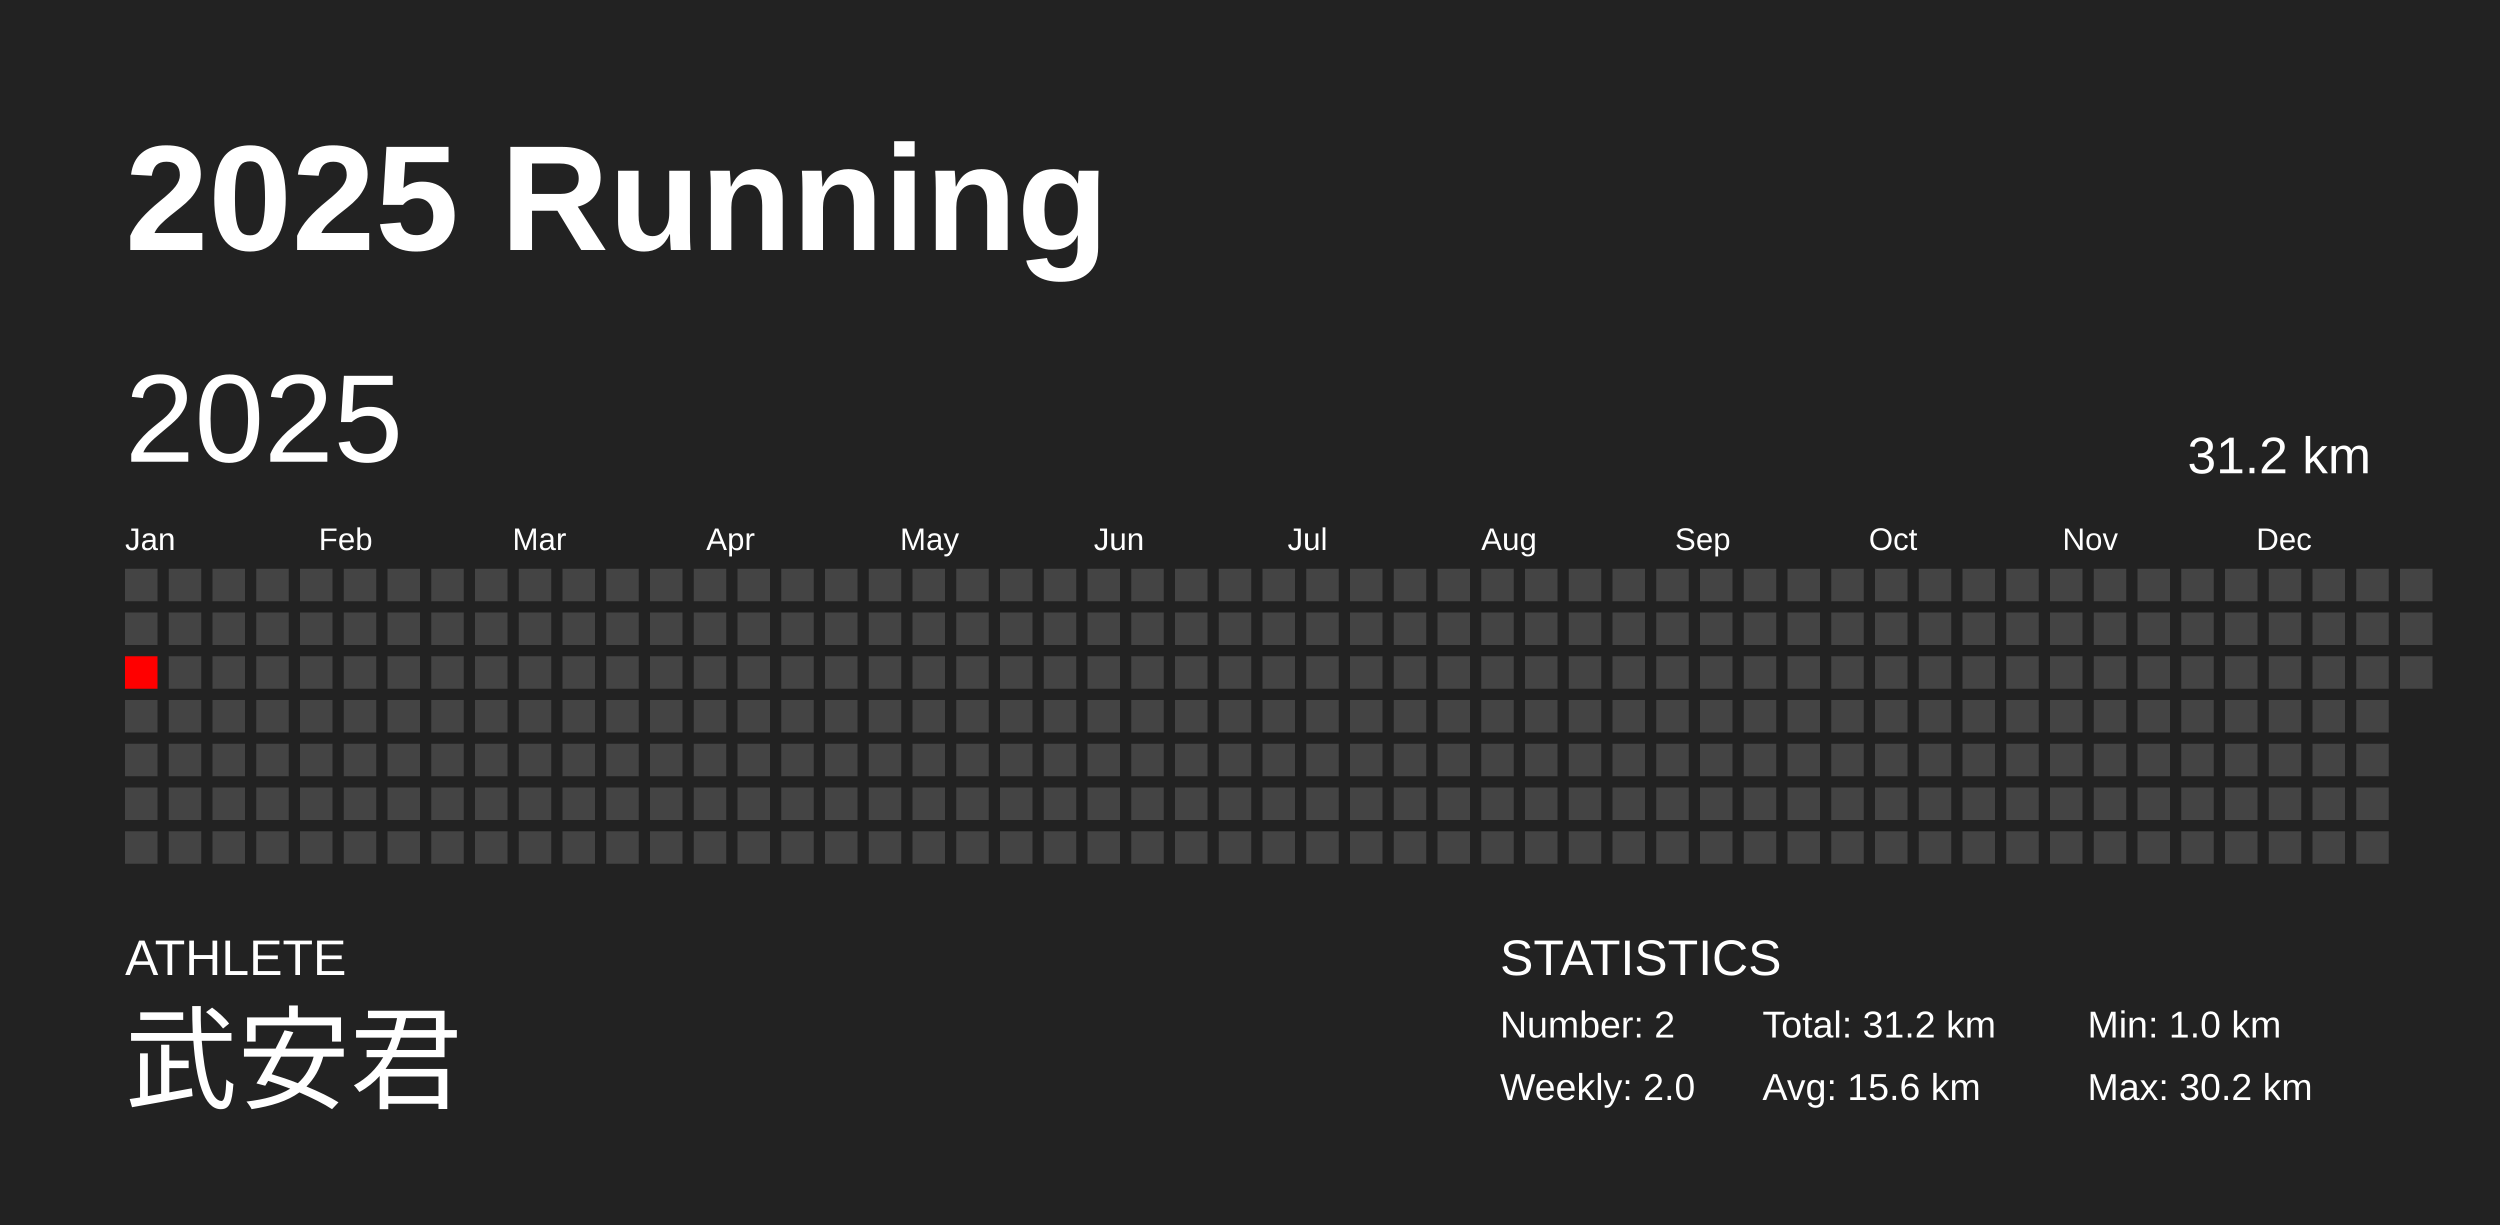
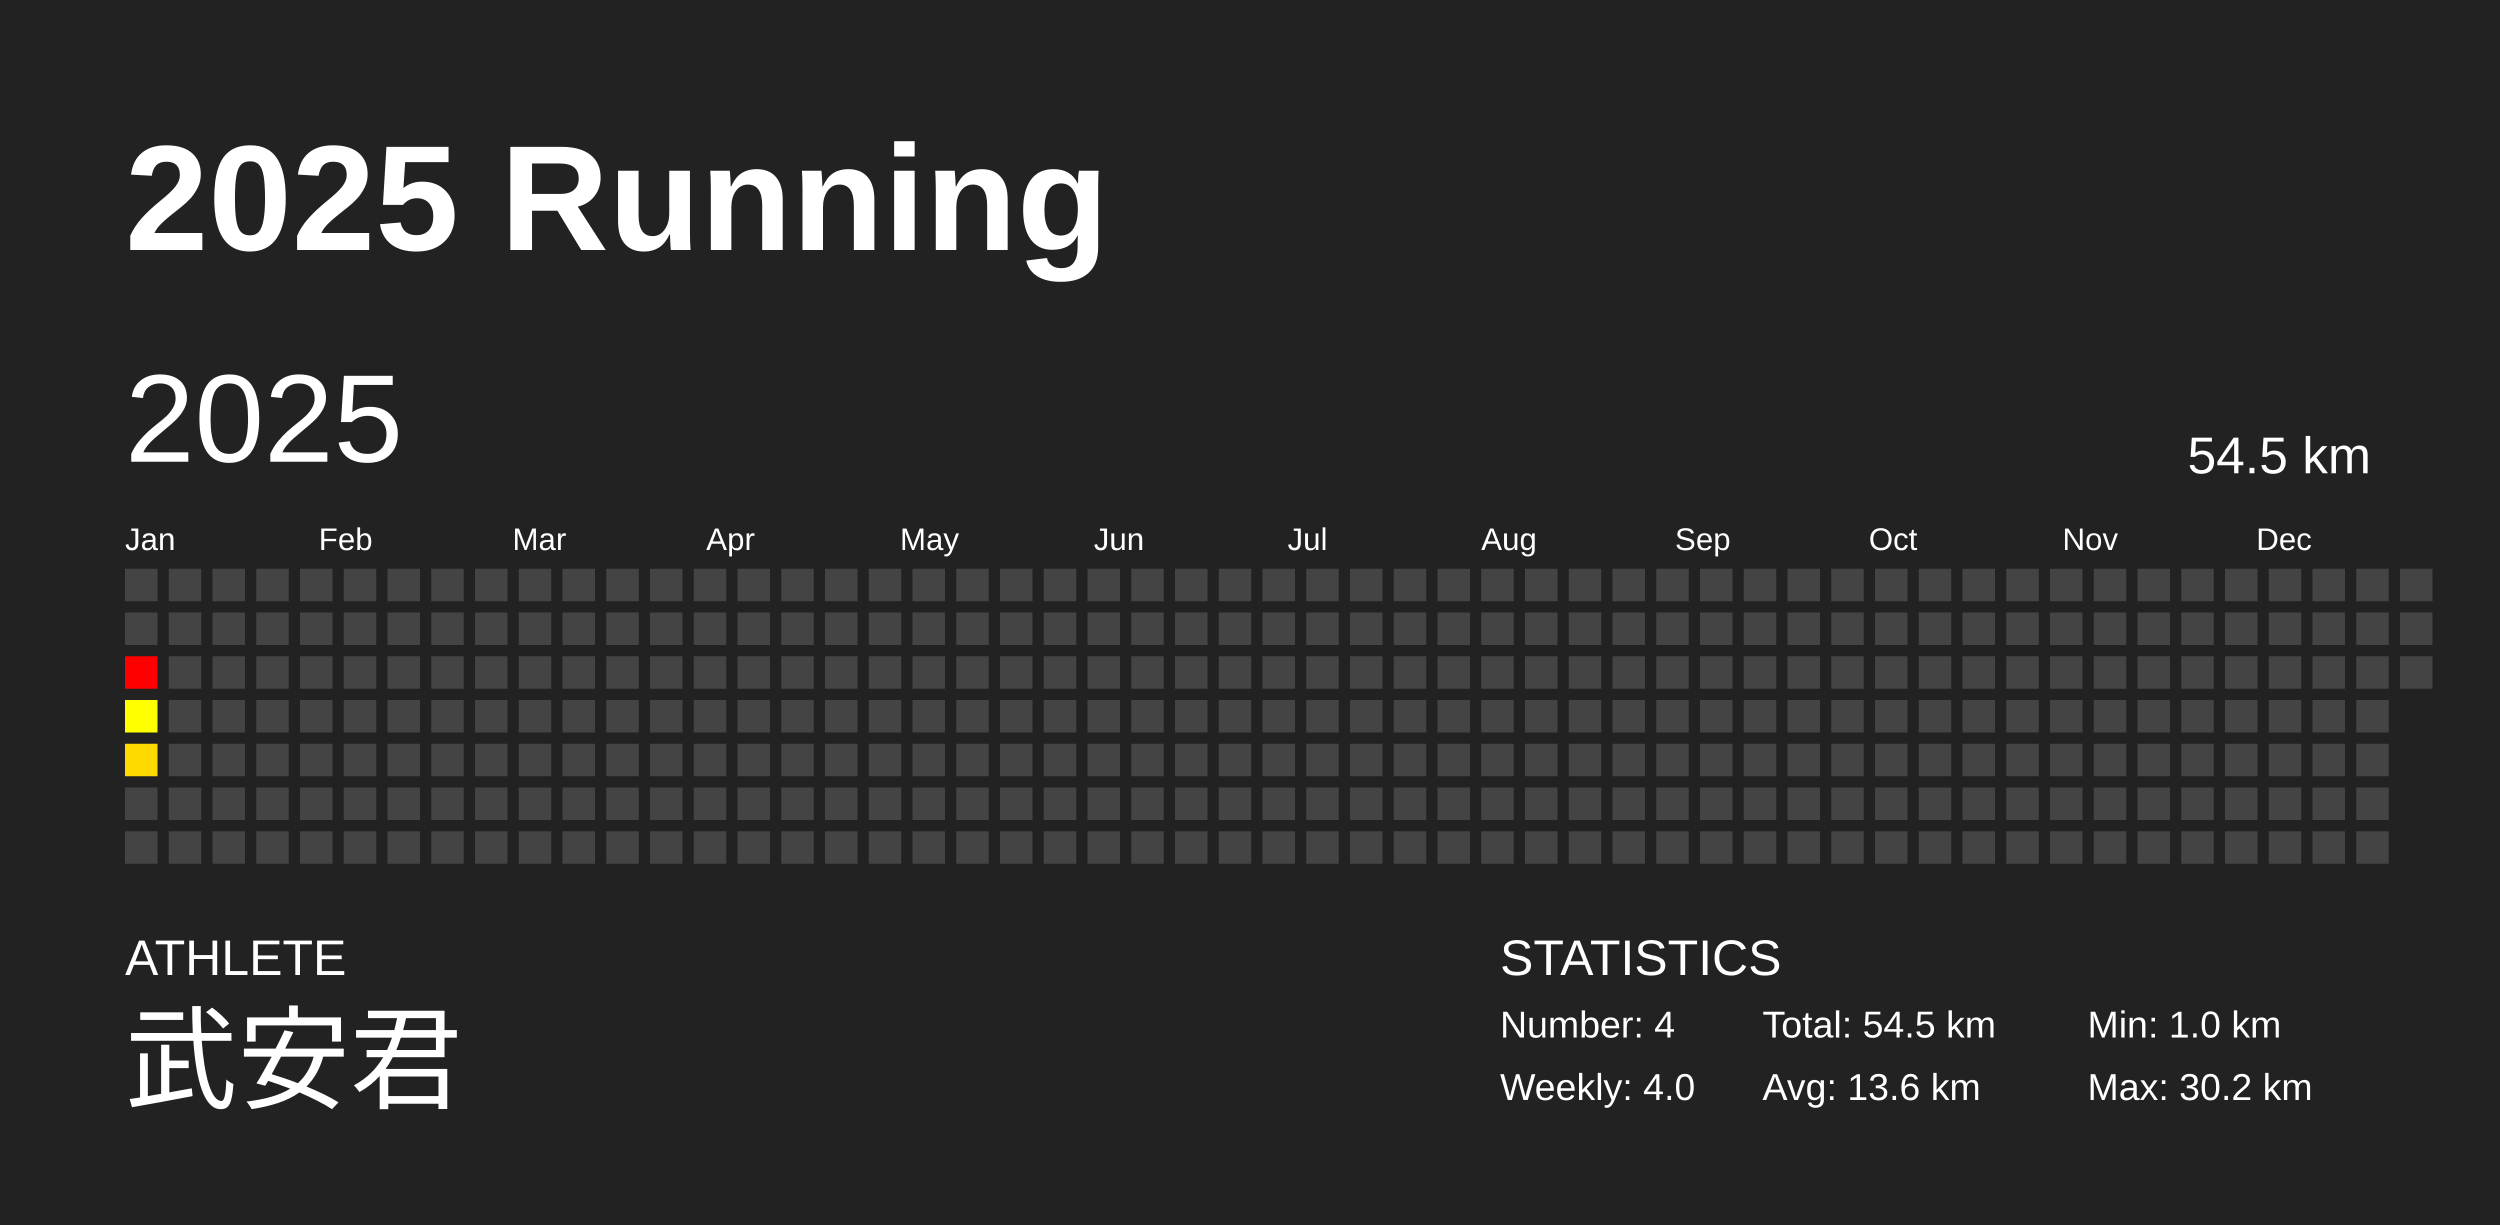
<svg xmlns="http://www.w3.org/2000/svg" baseProfile="full" height="98mm" version="1.1" viewBox="0,0,200,98" width="200mm">
  <defs />
  <rect fill="#222222" height="98" width="200" x="0" y="0" />
  <text fill="#FFFFFF" style="font-size:12px; font-family:Arial; font-weight:bold;" x="10" y="20">2025 Running</text>
  <text fill="#FFFFFF" style="font-size:4px; font-family:Arial" x="10" y="78">ATHLETE</text>
  <text fill="#FFFFFF" style="font-size:9px; font-family:Arial" x="10" y="88">武安君</text>
  <text fill="#FFFFFF" style="font-size:4px; font-family:Arial" x="120" y="78">STATISTICS</text>
-   <text fill="#FFFFFF" style="font-size:3px; font-family:Arial" x="120" y="83">Number: 2</text>
-   <text fill="#FFFFFF" style="font-size:3px; font-family:Arial" x="120" y="88">Weekly: 2.0</text>
-   <text fill="#FFFFFF" style="font-size:3px; font-family:Arial" x="141" y="83">Total: 31.2 km</text>
-   <text fill="#FFFFFF" style="font-size:3px; font-family:Arial" x="141" y="88">Avg: 15.6 km</text>
+   <text fill="#FFFFFF" style="font-size:3px; font-family:Arial" x="120" y="83">Number: 4</text>
+   <text fill="#FFFFFF" style="font-size:3px; font-family:Arial" x="120" y="88">Weekly: 4.0</text>
+   <text fill="#FFFFFF" style="font-size:3px; font-family:Arial" x="141" y="83">Total: 54.5 km</text>
+   <text fill="#FFFFFF" style="font-size:3px; font-family:Arial" x="141" y="88">Avg: 13.6 km</text>
  <text fill="#FFFFFF" style="font-size:3px; font-family:Arial" x="167" y="83">Min: 1.0 km</text>
  <text fill="#FFFFFF" style="font-size:3px; font-family:Arial" x="167" y="88">Max: 30.2 km</text>
  <text dominant-baseline="hanging" fill="#FFFFFF" style="font-size:10.0px; font-family:Arial;" x="10" y="30">2025</text>
-   <text dominant-baseline="hanging" fill="#FFFFFF" style="font-size:4.125px; font-family:Arial;" x="175" y="35">31.2 km</text>
+   <text dominant-baseline="hanging" fill="#FFFFFF" style="font-size:4.125px; font-family:Arial;" x="175" y="35">54.5 km</text>
  <text fill="#FFFFFF" style="font-size:2.5px; font-family:Arial" x="10.0" y="44">Jan</text>
  <text fill="#FFFFFF" style="font-size:2.5px; font-family:Arial" x="25.5" y="44">Feb</text>
  <text fill="#FFFFFF" style="font-size:2.5px; font-family:Arial" x="41.0" y="44">Mar</text>
  <text fill="#FFFFFF" style="font-size:2.5px; font-family:Arial" x="56.5" y="44">Apr</text>
  <text fill="#FFFFFF" style="font-size:2.5px; font-family:Arial" x="72.0" y="44">May</text>
  <text fill="#FFFFFF" style="font-size:2.5px; font-family:Arial" x="87.5" y="44">Jun</text>
  <text fill="#FFFFFF" style="font-size:2.5px; font-family:Arial" x="103.0" y="44">Jul</text>
  <text fill="#FFFFFF" style="font-size:2.5px; font-family:Arial" x="118.5" y="44">Aug</text>
  <text fill="#FFFFFF" style="font-size:2.5px; font-family:Arial" x="134.0" y="44">Sep</text>
  <text fill="#FFFFFF" style="font-size:2.5px; font-family:Arial" x="149.5" y="44">Oct</text>
  <text fill="#FFFFFF" style="font-size:2.5px; font-family:Arial" x="165.0" y="44">Nov</text>
  <text fill="#FFFFFF" style="font-size:2.5px; font-family:Arial" x="180.5" y="44">Dec</text>
  <rect fill="#444444" height="2.6" width="2.6" x="10.0" y="45.5" />
  <rect fill="#444444" height="2.6" width="2.6" x="10.0" y="49.0" />
  <rect fill="red" height="2.6" width="2.6" x="10.0" y="52.5" />
-   <rect fill="#444444" height="2.6" width="2.6" x="10.0" y="56.0" />
-   <rect fill="#444444" height="2.6" width="2.6" x="10.0" y="59.5" />
+   <rect fill="#ffff00" height="2.6" width="2.6" x="10.0" y="56.0" />
+   <rect fill="#ffda00" height="2.6" width="2.6" x="10.0" y="59.5" />
  <rect fill="#444444" height="2.6" width="2.6" x="10.0" y="63.0" />
  <rect fill="#444444" height="2.6" width="2.6" x="10.0" y="66.5" />
  <rect fill="#444444" height="2.6" width="2.6" x="13.5" y="45.5" />
  <rect fill="#444444" height="2.6" width="2.6" x="13.5" y="49.0" />
  <rect fill="#444444" height="2.6" width="2.6" x="13.5" y="52.5" />
  <rect fill="#444444" height="2.6" width="2.6" x="13.5" y="56.0" />
  <rect fill="#444444" height="2.6" width="2.6" x="13.5" y="59.5" />
  <rect fill="#444444" height="2.6" width="2.6" x="13.5" y="63.0" />
  <rect fill="#444444" height="2.6" width="2.6" x="13.5" y="66.5" />
  <rect fill="#444444" height="2.6" width="2.6" x="17.0" y="45.5" />
  <rect fill="#444444" height="2.6" width="2.6" x="17.0" y="49.0" />
  <rect fill="#444444" height="2.6" width="2.6" x="17.0" y="52.5" />
  <rect fill="#444444" height="2.6" width="2.6" x="17.0" y="56.0" />
  <rect fill="#444444" height="2.6" width="2.6" x="17.0" y="59.5" />
  <rect fill="#444444" height="2.6" width="2.6" x="17.0" y="63.0" />
  <rect fill="#444444" height="2.6" width="2.6" x="17.0" y="66.5" />
  <rect fill="#444444" height="2.6" width="2.6" x="20.5" y="45.5" />
  <rect fill="#444444" height="2.6" width="2.6" x="20.5" y="49.0" />
  <rect fill="#444444" height="2.6" width="2.6" x="20.5" y="52.5" />
  <rect fill="#444444" height="2.6" width="2.6" x="20.5" y="56.0" />
  <rect fill="#444444" height="2.6" width="2.6" x="20.5" y="59.5" />
  <rect fill="#444444" height="2.6" width="2.6" x="20.5" y="63.0" />
  <rect fill="#444444" height="2.6" width="2.6" x="20.5" y="66.5" />
  <rect fill="#444444" height="2.6" width="2.6" x="24.0" y="45.5" />
  <rect fill="#444444" height="2.6" width="2.6" x="24.0" y="49.0" />
  <rect fill="#444444" height="2.6" width="2.6" x="24.0" y="52.5" />
  <rect fill="#444444" height="2.6" width="2.6" x="24.0" y="56.0" />
  <rect fill="#444444" height="2.6" width="2.6" x="24.0" y="59.5" />
  <rect fill="#444444" height="2.6" width="2.6" x="24.0" y="63.0" />
  <rect fill="#444444" height="2.6" width="2.6" x="24.0" y="66.5" />
  <rect fill="#444444" height="2.6" width="2.6" x="27.5" y="45.5" />
  <rect fill="#444444" height="2.6" width="2.6" x="27.5" y="49.0" />
  <rect fill="#444444" height="2.6" width="2.6" x="27.5" y="52.5" />
  <rect fill="#444444" height="2.6" width="2.6" x="27.5" y="56.0" />
  <rect fill="#444444" height="2.6" width="2.6" x="27.5" y="59.5" />
  <rect fill="#444444" height="2.6" width="2.6" x="27.5" y="63.0" />
  <rect fill="#444444" height="2.6" width="2.6" x="27.5" y="66.5" />
  <rect fill="#444444" height="2.6" width="2.6" x="31.0" y="45.5" />
  <rect fill="#444444" height="2.6" width="2.6" x="31.0" y="49.0" />
  <rect fill="#444444" height="2.6" width="2.6" x="31.0" y="52.5" />
  <rect fill="#444444" height="2.6" width="2.6" x="31.0" y="56.0" />
  <rect fill="#444444" height="2.6" width="2.6" x="31.0" y="59.5" />
  <rect fill="#444444" height="2.6" width="2.6" x="31.0" y="63.0" />
  <rect fill="#444444" height="2.6" width="2.6" x="31.0" y="66.5" />
  <rect fill="#444444" height="2.6" width="2.6" x="34.5" y="45.5" />
  <rect fill="#444444" height="2.6" width="2.6" x="34.5" y="49.0" />
  <rect fill="#444444" height="2.6" width="2.6" x="34.5" y="52.5" />
  <rect fill="#444444" height="2.6" width="2.6" x="34.5" y="56.0" />
  <rect fill="#444444" height="2.6" width="2.6" x="34.5" y="59.5" />
  <rect fill="#444444" height="2.6" width="2.6" x="34.5" y="63.0" />
  <rect fill="#444444" height="2.6" width="2.6" x="34.5" y="66.5" />
  <rect fill="#444444" height="2.6" width="2.6" x="38.0" y="45.5" />
  <rect fill="#444444" height="2.6" width="2.6" x="38.0" y="49.0" />
  <rect fill="#444444" height="2.6" width="2.6" x="38.0" y="52.5" />
  <rect fill="#444444" height="2.6" width="2.6" x="38.0" y="56.0" />
  <rect fill="#444444" height="2.6" width="2.6" x="38.0" y="59.5" />
  <rect fill="#444444" height="2.6" width="2.6" x="38.0" y="63.0" />
  <rect fill="#444444" height="2.6" width="2.6" x="38.0" y="66.5" />
  <rect fill="#444444" height="2.6" width="2.6" x="41.5" y="45.5" />
  <rect fill="#444444" height="2.6" width="2.6" x="41.5" y="49.0" />
  <rect fill="#444444" height="2.6" width="2.6" x="41.5" y="52.5" />
  <rect fill="#444444" height="2.6" width="2.6" x="41.5" y="56.0" />
  <rect fill="#444444" height="2.6" width="2.6" x="41.5" y="59.5" />
  <rect fill="#444444" height="2.6" width="2.6" x="41.5" y="63.0" />
  <rect fill="#444444" height="2.6" width="2.6" x="41.5" y="66.5" />
  <rect fill="#444444" height="2.6" width="2.6" x="45.0" y="45.5" />
  <rect fill="#444444" height="2.6" width="2.6" x="45.0" y="49.0" />
  <rect fill="#444444" height="2.6" width="2.6" x="45.0" y="52.5" />
  <rect fill="#444444" height="2.6" width="2.6" x="45.0" y="56.0" />
  <rect fill="#444444" height="2.6" width="2.6" x="45.0" y="59.5" />
  <rect fill="#444444" height="2.6" width="2.6" x="45.0" y="63.0" />
  <rect fill="#444444" height="2.6" width="2.6" x="45.0" y="66.5" />
  <rect fill="#444444" height="2.6" width="2.6" x="48.5" y="45.5" />
  <rect fill="#444444" height="2.6" width="2.6" x="48.5" y="49.0" />
  <rect fill="#444444" height="2.6" width="2.6" x="48.5" y="52.5" />
  <rect fill="#444444" height="2.6" width="2.6" x="48.5" y="56.0" />
  <rect fill="#444444" height="2.6" width="2.6" x="48.5" y="59.5" />
  <rect fill="#444444" height="2.6" width="2.6" x="48.5" y="63.0" />
  <rect fill="#444444" height="2.6" width="2.6" x="48.5" y="66.5" />
  <rect fill="#444444" height="2.6" width="2.6" x="52.0" y="45.5" />
  <rect fill="#444444" height="2.6" width="2.6" x="52.0" y="49.0" />
  <rect fill="#444444" height="2.6" width="2.6" x="52.0" y="52.5" />
  <rect fill="#444444" height="2.6" width="2.6" x="52.0" y="56.0" />
  <rect fill="#444444" height="2.6" width="2.6" x="52.0" y="59.5" />
  <rect fill="#444444" height="2.6" width="2.6" x="52.0" y="63.0" />
  <rect fill="#444444" height="2.6" width="2.6" x="52.0" y="66.5" />
  <rect fill="#444444" height="2.6" width="2.6" x="55.5" y="45.5" />
  <rect fill="#444444" height="2.6" width="2.6" x="55.5" y="49.0" />
  <rect fill="#444444" height="2.6" width="2.6" x="55.5" y="52.5" />
  <rect fill="#444444" height="2.6" width="2.6" x="55.5" y="56.0" />
  <rect fill="#444444" height="2.6" width="2.6" x="55.5" y="59.5" />
  <rect fill="#444444" height="2.6" width="2.6" x="55.5" y="63.0" />
  <rect fill="#444444" height="2.6" width="2.6" x="55.5" y="66.5" />
  <rect fill="#444444" height="2.6" width="2.6" x="59.0" y="45.5" />
  <rect fill="#444444" height="2.6" width="2.6" x="59.0" y="49.0" />
  <rect fill="#444444" height="2.6" width="2.6" x="59.0" y="52.5" />
  <rect fill="#444444" height="2.6" width="2.6" x="59.0" y="56.0" />
  <rect fill="#444444" height="2.6" width="2.6" x="59.0" y="59.5" />
  <rect fill="#444444" height="2.6" width="2.6" x="59.0" y="63.0" />
  <rect fill="#444444" height="2.6" width="2.6" x="59.0" y="66.5" />
  <rect fill="#444444" height="2.6" width="2.6" x="62.5" y="45.5" />
  <rect fill="#444444" height="2.6" width="2.6" x="62.5" y="49.0" />
  <rect fill="#444444" height="2.6" width="2.6" x="62.5" y="52.5" />
  <rect fill="#444444" height="2.6" width="2.6" x="62.5" y="56.0" />
  <rect fill="#444444" height="2.6" width="2.6" x="62.5" y="59.5" />
  <rect fill="#444444" height="2.6" width="2.6" x="62.5" y="63.0" />
  <rect fill="#444444" height="2.6" width="2.6" x="62.5" y="66.5" />
  <rect fill="#444444" height="2.6" width="2.6" x="66.0" y="45.5" />
  <rect fill="#444444" height="2.6" width="2.6" x="66.0" y="49.0" />
  <rect fill="#444444" height="2.6" width="2.6" x="66.0" y="52.5" />
  <rect fill="#444444" height="2.6" width="2.6" x="66.0" y="56.0" />
  <rect fill="#444444" height="2.6" width="2.6" x="66.0" y="59.5" />
  <rect fill="#444444" height="2.6" width="2.6" x="66.0" y="63.0" />
  <rect fill="#444444" height="2.6" width="2.6" x="66.0" y="66.5" />
  <rect fill="#444444" height="2.6" width="2.6" x="69.5" y="45.5" />
  <rect fill="#444444" height="2.6" width="2.6" x="69.5" y="49.0" />
  <rect fill="#444444" height="2.6" width="2.6" x="69.5" y="52.5" />
  <rect fill="#444444" height="2.6" width="2.6" x="69.5" y="56.0" />
  <rect fill="#444444" height="2.6" width="2.6" x="69.5" y="59.5" />
  <rect fill="#444444" height="2.6" width="2.6" x="69.5" y="63.0" />
  <rect fill="#444444" height="2.6" width="2.6" x="69.5" y="66.5" />
  <rect fill="#444444" height="2.6" width="2.6" x="73.0" y="45.5" />
  <rect fill="#444444" height="2.6" width="2.6" x="73.0" y="49.0" />
  <rect fill="#444444" height="2.6" width="2.6" x="73.0" y="52.5" />
  <rect fill="#444444" height="2.6" width="2.6" x="73.0" y="56.0" />
  <rect fill="#444444" height="2.6" width="2.6" x="73.0" y="59.5" />
  <rect fill="#444444" height="2.6" width="2.6" x="73.0" y="63.0" />
  <rect fill="#444444" height="2.6" width="2.6" x="73.0" y="66.5" />
  <rect fill="#444444" height="2.6" width="2.6" x="76.5" y="45.5" />
  <rect fill="#444444" height="2.6" width="2.6" x="76.5" y="49.0" />
  <rect fill="#444444" height="2.6" width="2.6" x="76.5" y="52.5" />
  <rect fill="#444444" height="2.6" width="2.6" x="76.5" y="56.0" />
  <rect fill="#444444" height="2.6" width="2.6" x="76.5" y="59.5" />
  <rect fill="#444444" height="2.6" width="2.6" x="76.5" y="63.0" />
  <rect fill="#444444" height="2.6" width="2.6" x="76.5" y="66.5" />
  <rect fill="#444444" height="2.6" width="2.6" x="80.0" y="45.5" />
  <rect fill="#444444" height="2.6" width="2.6" x="80.0" y="49.0" />
  <rect fill="#444444" height="2.6" width="2.6" x="80.0" y="52.5" />
  <rect fill="#444444" height="2.6" width="2.6" x="80.0" y="56.0" />
  <rect fill="#444444" height="2.6" width="2.6" x="80.0" y="59.5" />
  <rect fill="#444444" height="2.6" width="2.6" x="80.0" y="63.0" />
  <rect fill="#444444" height="2.6" width="2.6" x="80.0" y="66.5" />
  <rect fill="#444444" height="2.6" width="2.6" x="83.5" y="45.5" />
  <rect fill="#444444" height="2.6" width="2.6" x="83.5" y="49.0" />
  <rect fill="#444444" height="2.6" width="2.6" x="83.5" y="52.5" />
  <rect fill="#444444" height="2.6" width="2.6" x="83.5" y="56.0" />
  <rect fill="#444444" height="2.6" width="2.6" x="83.5" y="59.5" />
  <rect fill="#444444" height="2.6" width="2.6" x="83.5" y="63.0" />
  <rect fill="#444444" height="2.6" width="2.6" x="83.5" y="66.5" />
  <rect fill="#444444" height="2.6" width="2.6" x="87.0" y="45.5" />
  <rect fill="#444444" height="2.6" width="2.6" x="87.0" y="49.0" />
  <rect fill="#444444" height="2.6" width="2.6" x="87.0" y="52.5" />
  <rect fill="#444444" height="2.6" width="2.6" x="87.0" y="56.0" />
  <rect fill="#444444" height="2.6" width="2.6" x="87.0" y="59.5" />
  <rect fill="#444444" height="2.6" width="2.6" x="87.0" y="63.0" />
  <rect fill="#444444" height="2.6" width="2.6" x="87.0" y="66.5" />
  <rect fill="#444444" height="2.6" width="2.6" x="90.5" y="45.5" />
  <rect fill="#444444" height="2.6" width="2.6" x="90.5" y="49.0" />
  <rect fill="#444444" height="2.6" width="2.6" x="90.5" y="52.5" />
  <rect fill="#444444" height="2.6" width="2.6" x="90.5" y="56.0" />
  <rect fill="#444444" height="2.6" width="2.6" x="90.5" y="59.5" />
  <rect fill="#444444" height="2.6" width="2.6" x="90.5" y="63.0" />
  <rect fill="#444444" height="2.6" width="2.6" x="90.5" y="66.5" />
  <rect fill="#444444" height="2.6" width="2.6" x="94.0" y="45.5" />
  <rect fill="#444444" height="2.6" width="2.6" x="94.0" y="49.0" />
  <rect fill="#444444" height="2.6" width="2.6" x="94.0" y="52.5" />
  <rect fill="#444444" height="2.6" width="2.6" x="94.0" y="56.0" />
  <rect fill="#444444" height="2.6" width="2.6" x="94.0" y="59.5" />
  <rect fill="#444444" height="2.6" width="2.6" x="94.0" y="63.0" />
  <rect fill="#444444" height="2.6" width="2.6" x="94.0" y="66.5" />
  <rect fill="#444444" height="2.6" width="2.6" x="97.5" y="45.5" />
  <rect fill="#444444" height="2.6" width="2.6" x="97.5" y="49.0" />
  <rect fill="#444444" height="2.6" width="2.6" x="97.5" y="52.5" />
  <rect fill="#444444" height="2.6" width="2.6" x="97.5" y="56.0" />
  <rect fill="#444444" height="2.6" width="2.6" x="97.5" y="59.5" />
  <rect fill="#444444" height="2.6" width="2.6" x="97.5" y="63.0" />
  <rect fill="#444444" height="2.6" width="2.6" x="97.5" y="66.5" />
  <rect fill="#444444" height="2.6" width="2.6" x="101.0" y="45.5" />
  <rect fill="#444444" height="2.6" width="2.6" x="101.0" y="49.0" />
  <rect fill="#444444" height="2.6" width="2.6" x="101.0" y="52.5" />
  <rect fill="#444444" height="2.6" width="2.6" x="101.0" y="56.0" />
  <rect fill="#444444" height="2.6" width="2.6" x="101.0" y="59.5" />
  <rect fill="#444444" height="2.6" width="2.6" x="101.0" y="63.0" />
  <rect fill="#444444" height="2.6" width="2.6" x="101.0" y="66.5" />
  <rect fill="#444444" height="2.6" width="2.6" x="104.5" y="45.5" />
  <rect fill="#444444" height="2.6" width="2.6" x="104.5" y="49.0" />
  <rect fill="#444444" height="2.6" width="2.6" x="104.5" y="52.5" />
  <rect fill="#444444" height="2.6" width="2.6" x="104.5" y="56.0" />
  <rect fill="#444444" height="2.6" width="2.6" x="104.5" y="59.5" />
  <rect fill="#444444" height="2.6" width="2.6" x="104.5" y="63.0" />
  <rect fill="#444444" height="2.6" width="2.6" x="104.5" y="66.5" />
  <rect fill="#444444" height="2.6" width="2.6" x="108.0" y="45.5" />
  <rect fill="#444444" height="2.6" width="2.6" x="108.0" y="49.0" />
  <rect fill="#444444" height="2.6" width="2.6" x="108.0" y="52.5" />
  <rect fill="#444444" height="2.6" width="2.6" x="108.0" y="56.0" />
  <rect fill="#444444" height="2.6" width="2.6" x="108.0" y="59.5" />
  <rect fill="#444444" height="2.6" width="2.6" x="108.0" y="63.0" />
  <rect fill="#444444" height="2.6" width="2.6" x="108.0" y="66.5" />
  <rect fill="#444444" height="2.6" width="2.6" x="111.5" y="45.5" />
  <rect fill="#444444" height="2.6" width="2.6" x="111.5" y="49.0" />
  <rect fill="#444444" height="2.6" width="2.6" x="111.5" y="52.5" />
  <rect fill="#444444" height="2.6" width="2.6" x="111.5" y="56.0" />
  <rect fill="#444444" height="2.6" width="2.6" x="111.5" y="59.5" />
  <rect fill="#444444" height="2.6" width="2.6" x="111.5" y="63.0" />
  <rect fill="#444444" height="2.6" width="2.6" x="111.5" y="66.5" />
  <rect fill="#444444" height="2.6" width="2.6" x="115.0" y="45.5" />
  <rect fill="#444444" height="2.6" width="2.6" x="115.0" y="49.0" />
  <rect fill="#444444" height="2.6" width="2.6" x="115.0" y="52.5" />
  <rect fill="#444444" height="2.6" width="2.6" x="115.0" y="56.0" />
  <rect fill="#444444" height="2.6" width="2.6" x="115.0" y="59.5" />
  <rect fill="#444444" height="2.6" width="2.6" x="115.0" y="63.0" />
  <rect fill="#444444" height="2.6" width="2.6" x="115.0" y="66.5" />
  <rect fill="#444444" height="2.6" width="2.6" x="118.5" y="45.5" />
  <rect fill="#444444" height="2.6" width="2.6" x="118.5" y="49.0" />
  <rect fill="#444444" height="2.6" width="2.6" x="118.5" y="52.5" />
  <rect fill="#444444" height="2.6" width="2.6" x="118.5" y="56.0" />
  <rect fill="#444444" height="2.6" width="2.6" x="118.5" y="59.5" />
  <rect fill="#444444" height="2.6" width="2.6" x="118.5" y="63.0" />
  <rect fill="#444444" height="2.6" width="2.6" x="118.5" y="66.5" />
  <rect fill="#444444" height="2.6" width="2.6" x="122.0" y="45.5" />
  <rect fill="#444444" height="2.6" width="2.6" x="122.0" y="49.0" />
  <rect fill="#444444" height="2.6" width="2.6" x="122.0" y="52.5" />
  <rect fill="#444444" height="2.6" width="2.6" x="122.0" y="56.0" />
  <rect fill="#444444" height="2.6" width="2.6" x="122.0" y="59.5" />
  <rect fill="#444444" height="2.6" width="2.6" x="122.0" y="63.0" />
  <rect fill="#444444" height="2.6" width="2.6" x="122.0" y="66.5" />
  <rect fill="#444444" height="2.6" width="2.6" x="125.5" y="45.5" />
  <rect fill="#444444" height="2.6" width="2.6" x="125.5" y="49.0" />
  <rect fill="#444444" height="2.6" width="2.6" x="125.5" y="52.5" />
  <rect fill="#444444" height="2.6" width="2.6" x="125.5" y="56.0" />
  <rect fill="#444444" height="2.6" width="2.6" x="125.5" y="59.5" />
  <rect fill="#444444" height="2.6" width="2.6" x="125.5" y="63.0" />
  <rect fill="#444444" height="2.6" width="2.6" x="125.5" y="66.5" />
  <rect fill="#444444" height="2.6" width="2.6" x="129.0" y="45.5" />
  <rect fill="#444444" height="2.6" width="2.6" x="129.0" y="49.0" />
  <rect fill="#444444" height="2.6" width="2.6" x="129.0" y="52.5" />
  <rect fill="#444444" height="2.6" width="2.6" x="129.0" y="56.0" />
  <rect fill="#444444" height="2.6" width="2.6" x="129.0" y="59.5" />
  <rect fill="#444444" height="2.6" width="2.6" x="129.0" y="63.0" />
  <rect fill="#444444" height="2.6" width="2.6" x="129.0" y="66.5" />
  <rect fill="#444444" height="2.6" width="2.6" x="132.5" y="45.5" />
  <rect fill="#444444" height="2.6" width="2.6" x="132.5" y="49.0" />
  <rect fill="#444444" height="2.6" width="2.6" x="132.5" y="52.5" />
  <rect fill="#444444" height="2.6" width="2.6" x="132.5" y="56.0" />
  <rect fill="#444444" height="2.6" width="2.6" x="132.5" y="59.5" />
  <rect fill="#444444" height="2.6" width="2.6" x="132.5" y="63.0" />
  <rect fill="#444444" height="2.6" width="2.6" x="132.5" y="66.5" />
  <rect fill="#444444" height="2.6" width="2.6" x="136.0" y="45.5" />
  <rect fill="#444444" height="2.6" width="2.6" x="136.0" y="49.0" />
  <rect fill="#444444" height="2.6" width="2.6" x="136.0" y="52.5" />
  <rect fill="#444444" height="2.6" width="2.6" x="136.0" y="56.0" />
  <rect fill="#444444" height="2.6" width="2.6" x="136.0" y="59.5" />
  <rect fill="#444444" height="2.6" width="2.6" x="136.0" y="63.0" />
  <rect fill="#444444" height="2.6" width="2.6" x="136.0" y="66.5" />
  <rect fill="#444444" height="2.6" width="2.6" x="139.5" y="45.5" />
  <rect fill="#444444" height="2.6" width="2.6" x="139.5" y="49.0" />
  <rect fill="#444444" height="2.6" width="2.6" x="139.5" y="52.5" />
  <rect fill="#444444" height="2.6" width="2.6" x="139.5" y="56.0" />
  <rect fill="#444444" height="2.6" width="2.6" x="139.5" y="59.5" />
  <rect fill="#444444" height="2.6" width="2.6" x="139.5" y="63.0" />
  <rect fill="#444444" height="2.6" width="2.6" x="139.5" y="66.5" />
  <rect fill="#444444" height="2.6" width="2.6" x="143.0" y="45.5" />
  <rect fill="#444444" height="2.6" width="2.6" x="143.0" y="49.0" />
  <rect fill="#444444" height="2.6" width="2.6" x="143.0" y="52.5" />
  <rect fill="#444444" height="2.6" width="2.6" x="143.0" y="56.0" />
  <rect fill="#444444" height="2.6" width="2.6" x="143.0" y="59.5" />
  <rect fill="#444444" height="2.6" width="2.6" x="143.0" y="63.0" />
  <rect fill="#444444" height="2.6" width="2.6" x="143.0" y="66.5" />
  <rect fill="#444444" height="2.6" width="2.6" x="146.5" y="45.5" />
  <rect fill="#444444" height="2.6" width="2.6" x="146.5" y="49.0" />
  <rect fill="#444444" height="2.6" width="2.6" x="146.5" y="52.5" />
  <rect fill="#444444" height="2.6" width="2.6" x="146.5" y="56.0" />
  <rect fill="#444444" height="2.6" width="2.6" x="146.5" y="59.5" />
  <rect fill="#444444" height="2.6" width="2.6" x="146.5" y="63.0" />
  <rect fill="#444444" height="2.6" width="2.6" x="146.5" y="66.5" />
  <rect fill="#444444" height="2.6" width="2.6" x="150.0" y="45.5" />
  <rect fill="#444444" height="2.6" width="2.6" x="150.0" y="49.0" />
  <rect fill="#444444" height="2.6" width="2.6" x="150.0" y="52.5" />
  <rect fill="#444444" height="2.6" width="2.6" x="150.0" y="56.0" />
  <rect fill="#444444" height="2.6" width="2.6" x="150.0" y="59.5" />
  <rect fill="#444444" height="2.6" width="2.6" x="150.0" y="63.0" />
  <rect fill="#444444" height="2.6" width="2.6" x="150.0" y="66.5" />
  <rect fill="#444444" height="2.6" width="2.6" x="153.5" y="45.5" />
  <rect fill="#444444" height="2.6" width="2.6" x="153.5" y="49.0" />
  <rect fill="#444444" height="2.6" width="2.6" x="153.5" y="52.5" />
  <rect fill="#444444" height="2.6" width="2.6" x="153.5" y="56.0" />
  <rect fill="#444444" height="2.6" width="2.6" x="153.5" y="59.5" />
  <rect fill="#444444" height="2.6" width="2.6" x="153.5" y="63.0" />
  <rect fill="#444444" height="2.6" width="2.6" x="153.5" y="66.5" />
  <rect fill="#444444" height="2.6" width="2.6" x="157.0" y="45.5" />
  <rect fill="#444444" height="2.6" width="2.6" x="157.0" y="49.0" />
  <rect fill="#444444" height="2.6" width="2.6" x="157.0" y="52.5" />
  <rect fill="#444444" height="2.6" width="2.6" x="157.0" y="56.0" />
  <rect fill="#444444" height="2.6" width="2.6" x="157.0" y="59.5" />
  <rect fill="#444444" height="2.6" width="2.6" x="157.0" y="63.0" />
  <rect fill="#444444" height="2.6" width="2.6" x="157.0" y="66.5" />
  <rect fill="#444444" height="2.6" width="2.6" x="160.5" y="45.5" />
  <rect fill="#444444" height="2.6" width="2.6" x="160.5" y="49.0" />
  <rect fill="#444444" height="2.6" width="2.6" x="160.5" y="52.5" />
  <rect fill="#444444" height="2.6" width="2.6" x="160.5" y="56.0" />
  <rect fill="#444444" height="2.6" width="2.6" x="160.5" y="59.5" />
  <rect fill="#444444" height="2.6" width="2.6" x="160.5" y="63.0" />
  <rect fill="#444444" height="2.6" width="2.6" x="160.5" y="66.5" />
  <rect fill="#444444" height="2.6" width="2.6" x="164.0" y="45.5" />
  <rect fill="#444444" height="2.6" width="2.6" x="164.0" y="49.0" />
  <rect fill="#444444" height="2.6" width="2.6" x="164.0" y="52.5" />
  <rect fill="#444444" height="2.6" width="2.6" x="164.0" y="56.0" />
  <rect fill="#444444" height="2.6" width="2.6" x="164.0" y="59.5" />
  <rect fill="#444444" height="2.6" width="2.6" x="164.0" y="63.0" />
  <rect fill="#444444" height="2.6" width="2.6" x="164.0" y="66.5" />
  <rect fill="#444444" height="2.6" width="2.6" x="167.5" y="45.5" />
  <rect fill="#444444" height="2.6" width="2.6" x="167.5" y="49.0" />
  <rect fill="#444444" height="2.6" width="2.6" x="167.5" y="52.5" />
  <rect fill="#444444" height="2.6" width="2.6" x="167.5" y="56.0" />
  <rect fill="#444444" height="2.6" width="2.6" x="167.5" y="59.5" />
  <rect fill="#444444" height="2.6" width="2.6" x="167.5" y="63.0" />
  <rect fill="#444444" height="2.6" width="2.6" x="167.5" y="66.5" />
  <rect fill="#444444" height="2.6" width="2.6" x="171.0" y="45.5" />
  <rect fill="#444444" height="2.6" width="2.6" x="171.0" y="49.0" />
  <rect fill="#444444" height="2.6" width="2.6" x="171.0" y="52.5" />
  <rect fill="#444444" height="2.6" width="2.6" x="171.0" y="56.0" />
  <rect fill="#444444" height="2.6" width="2.6" x="171.0" y="59.5" />
  <rect fill="#444444" height="2.6" width="2.6" x="171.0" y="63.0" />
  <rect fill="#444444" height="2.6" width="2.6" x="171.0" y="66.5" />
  <rect fill="#444444" height="2.6" width="2.6" x="174.5" y="45.5" />
  <rect fill="#444444" height="2.6" width="2.6" x="174.5" y="49.0" />
  <rect fill="#444444" height="2.6" width="2.6" x="174.5" y="52.5" />
  <rect fill="#444444" height="2.6" width="2.6" x="174.5" y="56.0" />
  <rect fill="#444444" height="2.6" width="2.6" x="174.5" y="59.5" />
  <rect fill="#444444" height="2.6" width="2.6" x="174.5" y="63.0" />
  <rect fill="#444444" height="2.6" width="2.6" x="174.5" y="66.5" />
  <rect fill="#444444" height="2.6" width="2.6" x="178.0" y="45.5" />
  <rect fill="#444444" height="2.6" width="2.6" x="178.0" y="49.0" />
  <rect fill="#444444" height="2.6" width="2.6" x="178.0" y="52.5" />
  <rect fill="#444444" height="2.6" width="2.6" x="178.0" y="56.0" />
  <rect fill="#444444" height="2.6" width="2.6" x="178.0" y="59.5" />
  <rect fill="#444444" height="2.6" width="2.6" x="178.0" y="63.0" />
  <rect fill="#444444" height="2.6" width="2.6" x="178.0" y="66.5" />
  <rect fill="#444444" height="2.6" width="2.6" x="181.5" y="45.5" />
  <rect fill="#444444" height="2.6" width="2.6" x="181.5" y="49.0" />
  <rect fill="#444444" height="2.6" width="2.6" x="181.5" y="52.5" />
  <rect fill="#444444" height="2.6" width="2.6" x="181.5" y="56.0" />
  <rect fill="#444444" height="2.6" width="2.6" x="181.5" y="59.5" />
  <rect fill="#444444" height="2.6" width="2.6" x="181.5" y="63.0" />
  <rect fill="#444444" height="2.6" width="2.6" x="181.5" y="66.5" />
  <rect fill="#444444" height="2.6" width="2.6" x="185.0" y="45.5" />
  <rect fill="#444444" height="2.6" width="2.6" x="185.0" y="49.0" />
  <rect fill="#444444" height="2.6" width="2.6" x="185.0" y="52.5" />
  <rect fill="#444444" height="2.6" width="2.6" x="185.0" y="56.0" />
  <rect fill="#444444" height="2.6" width="2.6" x="185.0" y="59.5" />
  <rect fill="#444444" height="2.6" width="2.6" x="185.0" y="63.0" />
  <rect fill="#444444" height="2.6" width="2.6" x="185.0" y="66.5" />
  <rect fill="#444444" height="2.6" width="2.6" x="188.5" y="45.5" />
  <rect fill="#444444" height="2.6" width="2.6" x="188.5" y="49.0" />
  <rect fill="#444444" height="2.6" width="2.6" x="188.5" y="52.5" />
  <rect fill="#444444" height="2.6" width="2.6" x="188.5" y="56.0" />
  <rect fill="#444444" height="2.6" width="2.6" x="188.5" y="59.5" />
  <rect fill="#444444" height="2.6" width="2.6" x="188.5" y="63.0" />
  <rect fill="#444444" height="2.6" width="2.6" x="188.5" y="66.5" />
  <rect fill="#444444" height="2.6" width="2.6" x="192.0" y="45.5" />
  <rect fill="#444444" height="2.6" width="2.6" x="192.0" y="49.0" />
  <rect fill="#444444" height="2.6" width="2.6" x="192.0" y="52.5" />
</svg>
